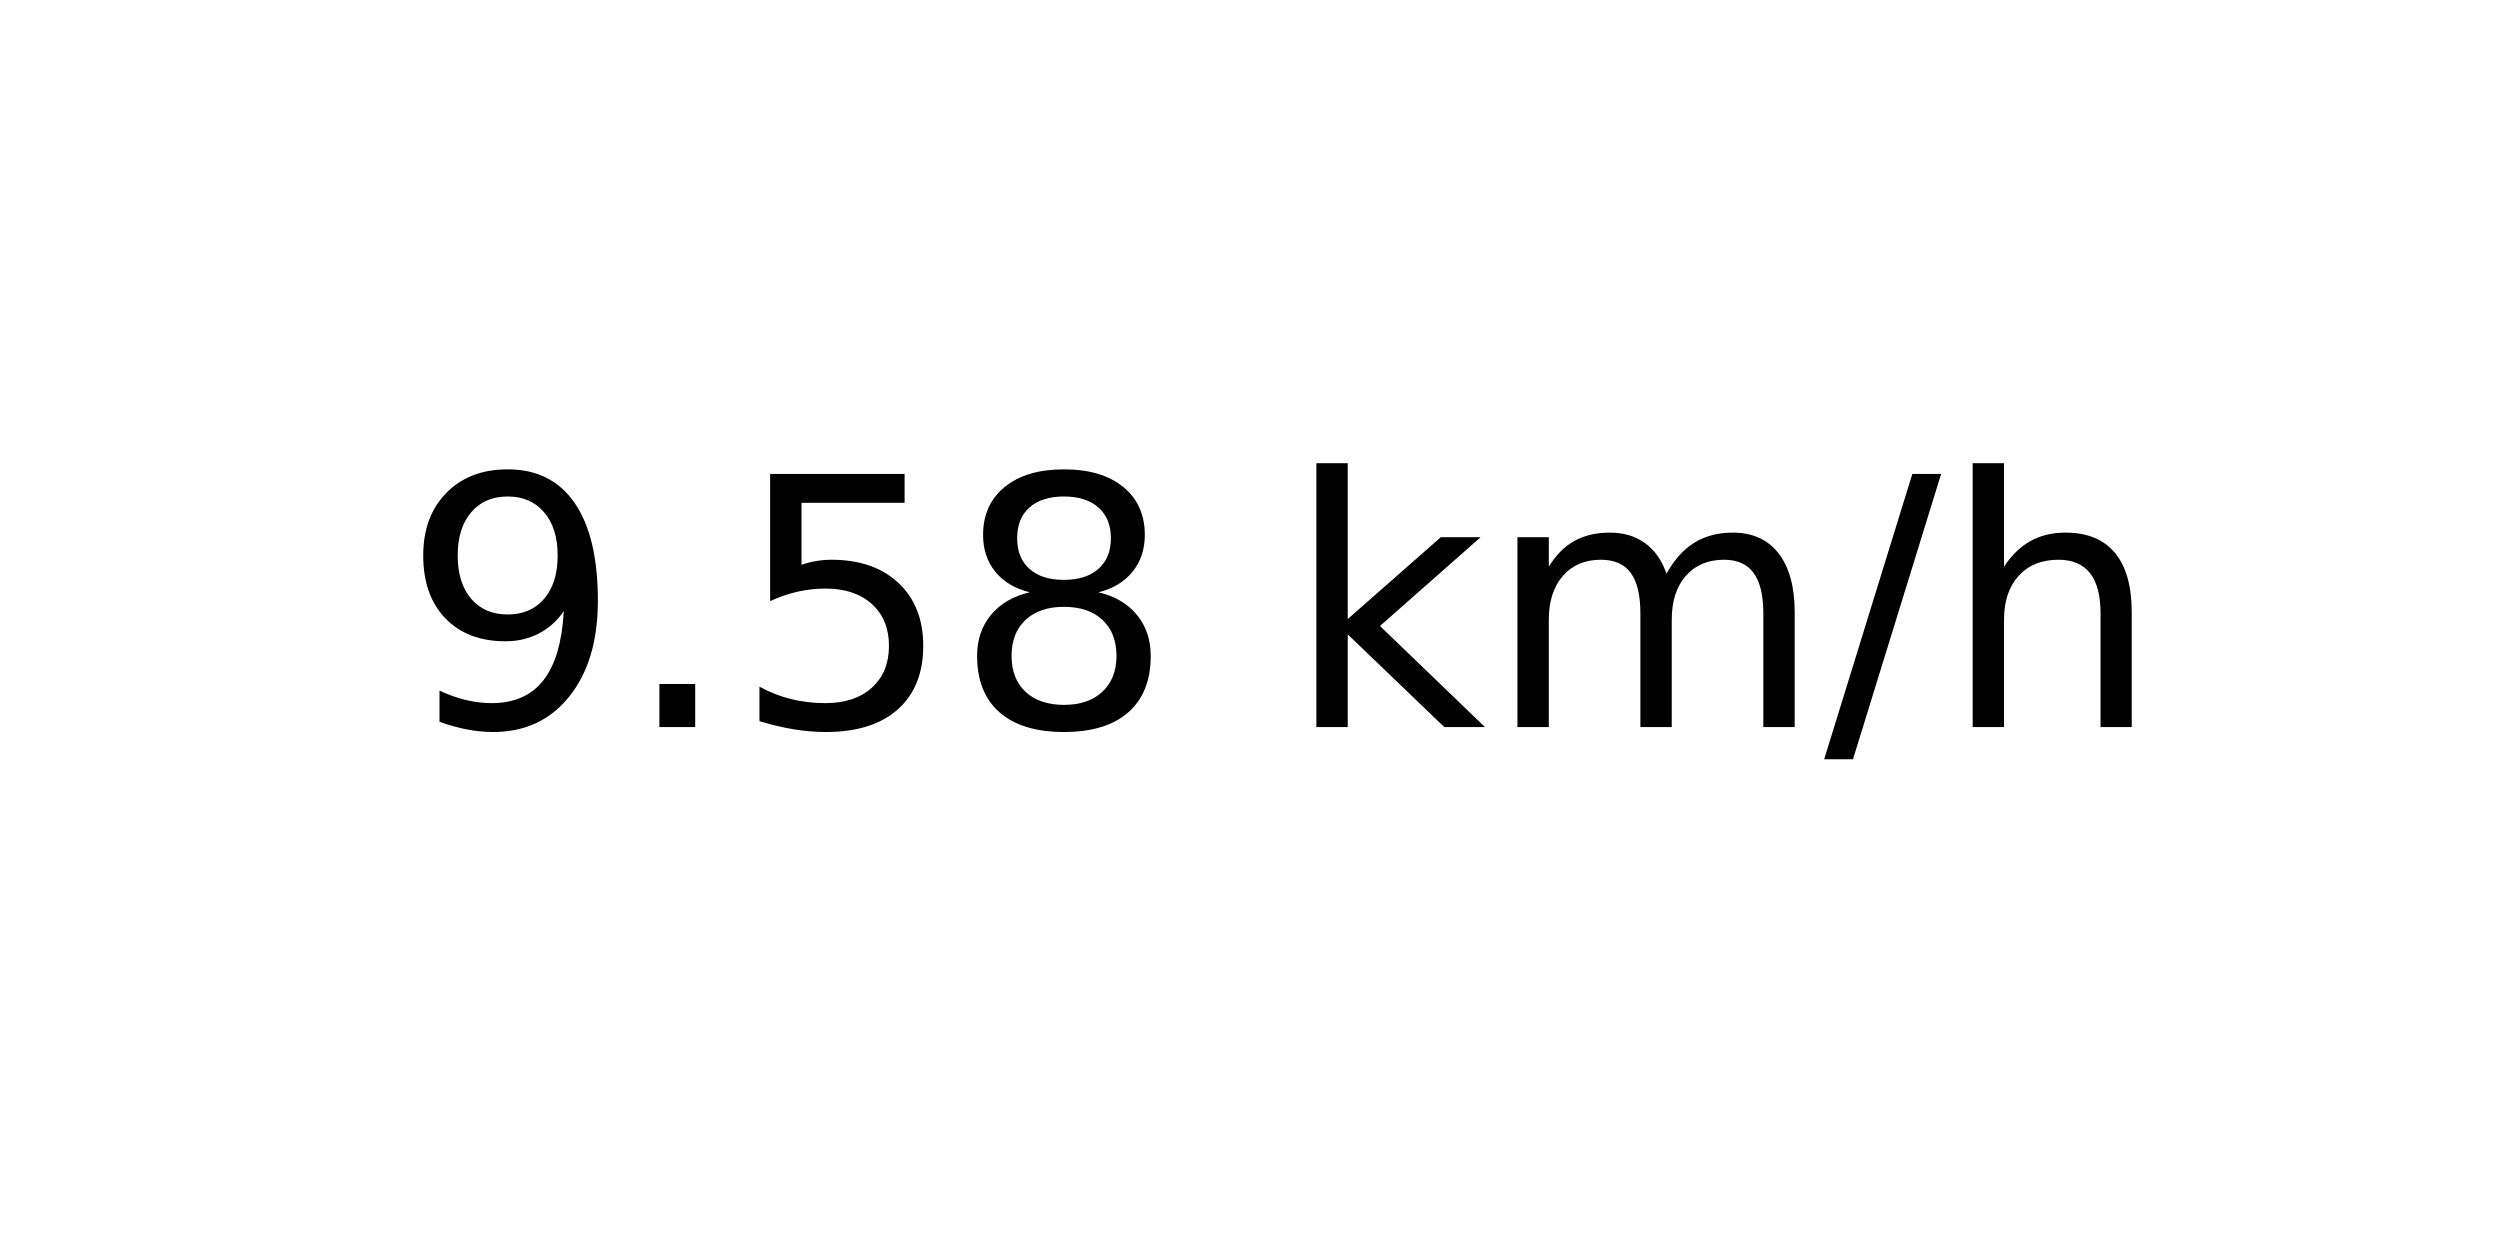
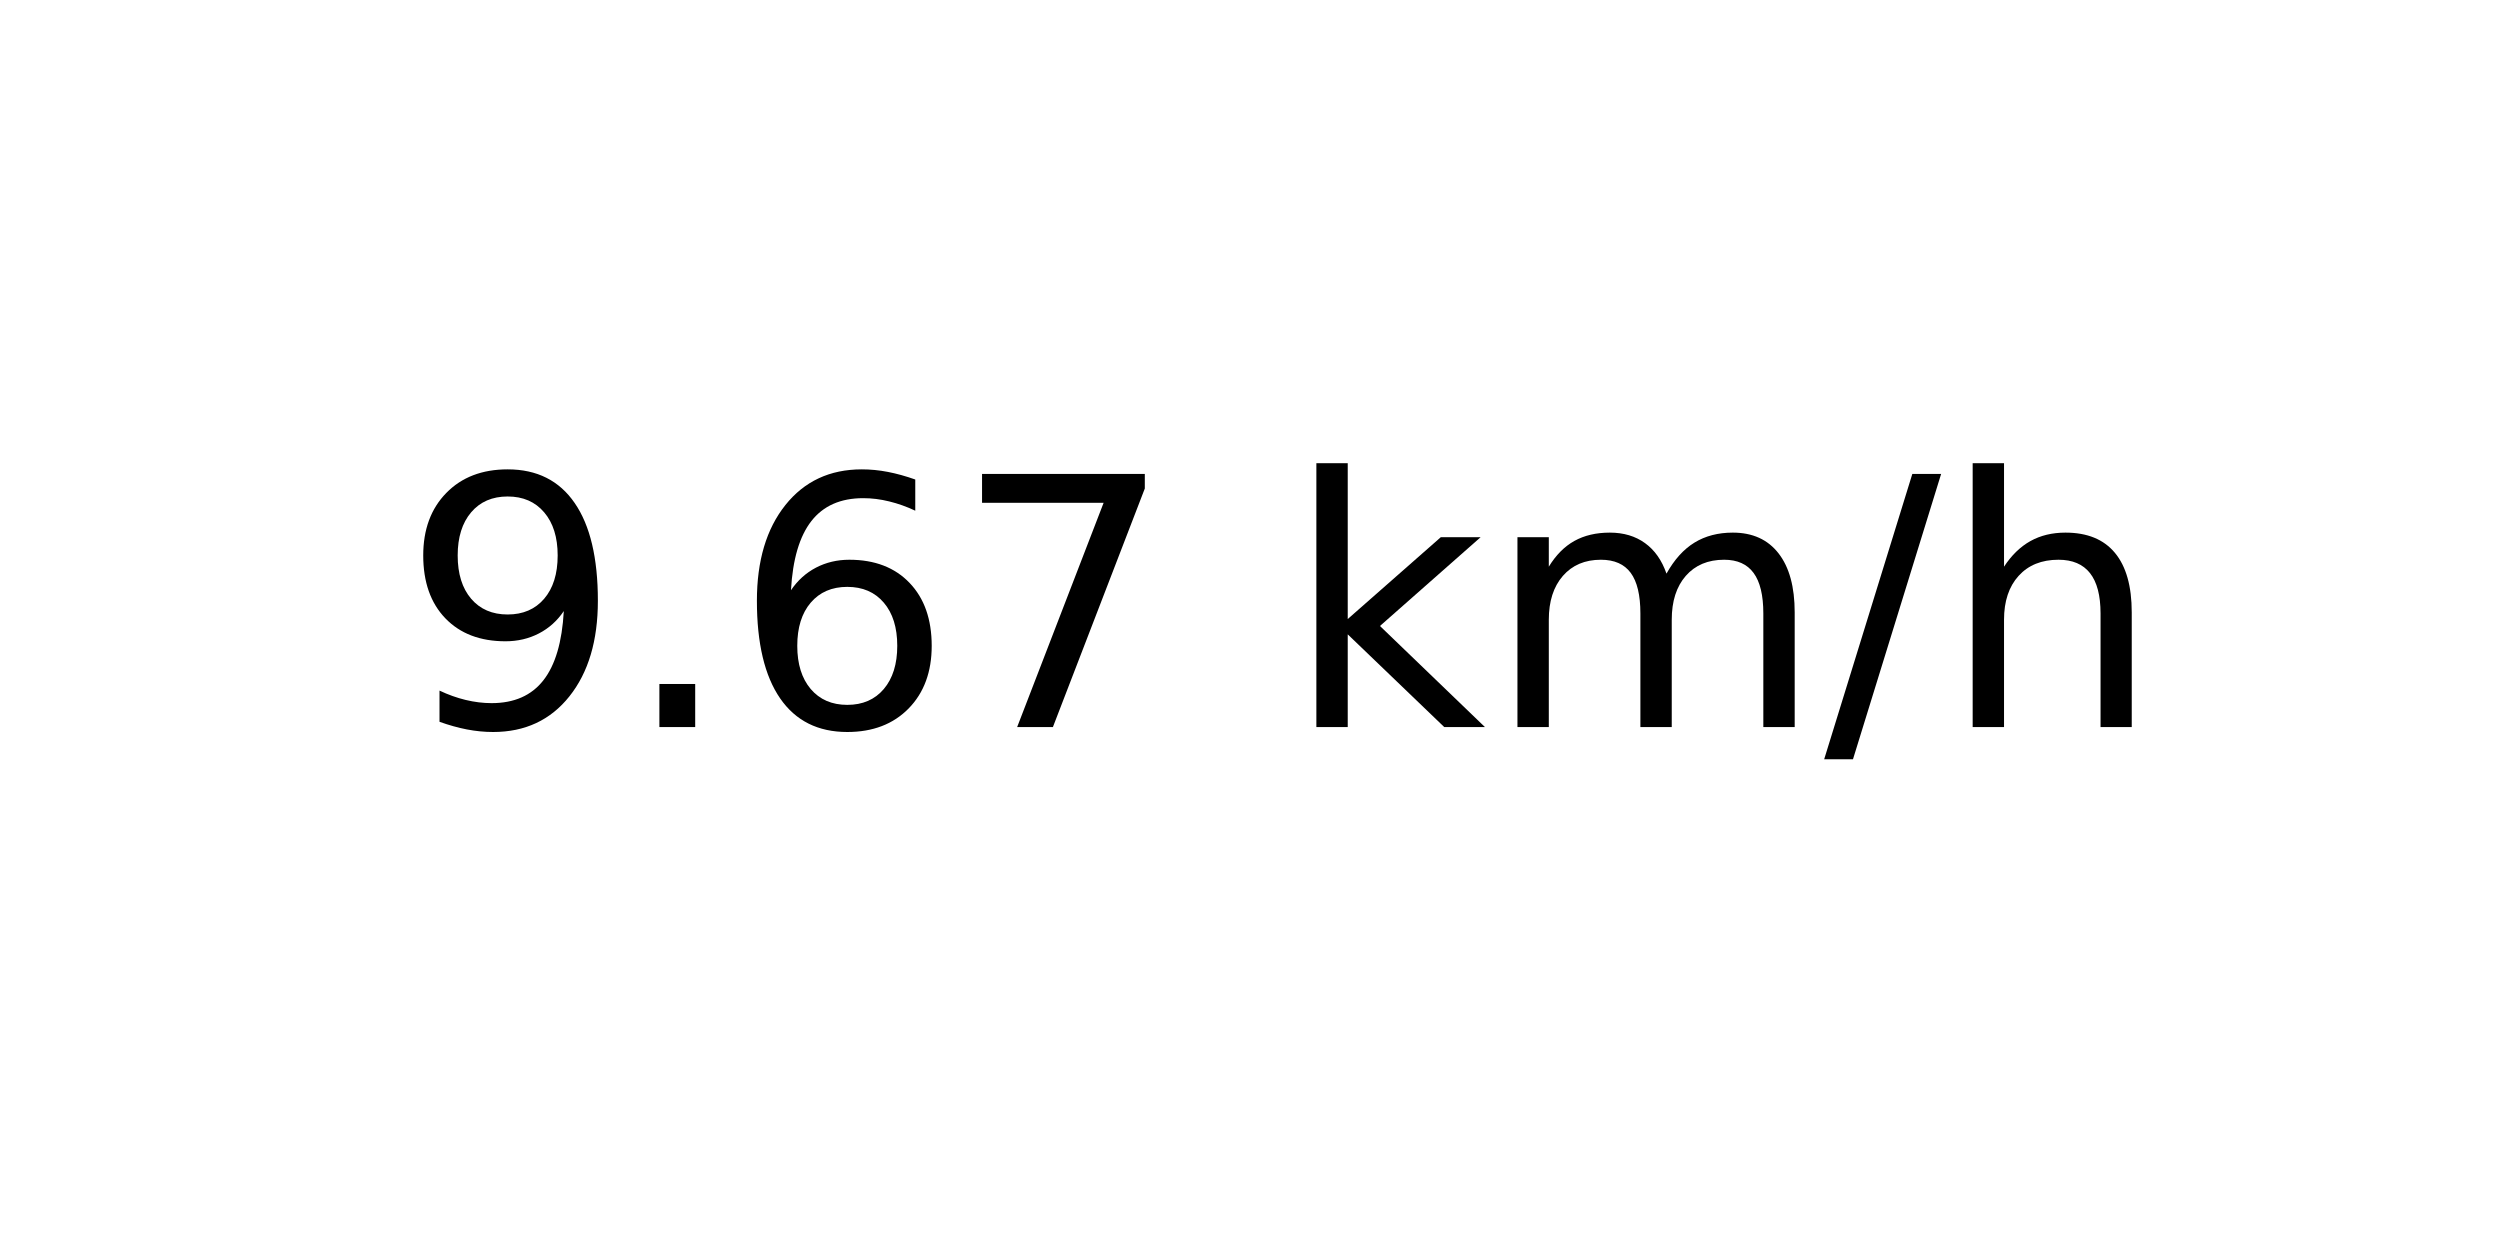
<svg xmlns="http://www.w3.org/2000/svg" xmlns:xlink="http://www.w3.org/1999/xlink" width="72pt" height="36pt" viewBox="0 0 72 36" version="1.1">
  <defs>
    <style type="text/css">*{stroke-linejoin: round; stroke-linecap: butt}</style>
  </defs>
  <g id="figure_1">
    <g id="axes_1">
      <g id="text_1">
        <g transform="translate(11.55937 20.93937) scale(0.1 -0.1)">
          <defs>
            <path id="DejaVuSans-39" d="M 703 97  L 703 672  Q 941 559 1184 500  Q 1428 441 1663 441  Q 2288 441 2617 861  Q 2947 1281 2994 2138  Q 2813 1869 2534 1725  Q 2256 1581 1919 1581  Q 1219 1581 811 2004  Q 403 2428 403 3163  Q 403 3881 828 4315  Q 1253 4750 1959 4750  Q 2769 4750 3195 4129  Q 3622 3509 3622 2328  Q 3622 1225 3098 567  Q 2575 -91 1691 -91  Q 1453 -91 1209 -44  Q 966 3 703 97  z M 1959 2075  Q 2384 2075 2632 2365  Q 2881 2656 2881 3163  Q 2881 3666 2632 3958  Q 2384 4250 1959 4250  Q 1534 4250 1286 3958  Q 1038 3666 1038 3163  Q 1038 2656 1286 2365  Q 1534 2075 1959 2075  z " transform="scale(0.015625)" />
            <path id="DejaVuSans-2e" d="M 684 794  L 1344 794  L 1344 0  L 684 0  L 684 794  z " transform="scale(0.015625)" />
-             <path id="DejaVuSans-35" d="M 691 4666  L 3169 4666  L 3169 4134  L 1269 4134  L 1269 2991  Q 1406 3038 1543 3061  Q 1681 3084 1819 3084  Q 2600 3084 3056 2656  Q 3513 2228 3513 1497  Q 3513 744 3044 326  Q 2575 -91 1722 -91  Q 1428 -91 1123 -41  Q 819 9 494 109  L 494 744  Q 775 591 1075 516  Q 1375 441 1709 441  Q 2250 441 2565 725  Q 2881 1009 2881 1497  Q 2881 1984 2565 2268  Q 2250 2553 1709 2553  Q 1456 2553 1204 2497  Q 953 2441 691 2322  L 691 4666  z " transform="scale(0.015625)" />
-             <path id="DejaVuSans-38" d="M 2034 2216  Q 1584 2216 1326 1975  Q 1069 1734 1069 1313  Q 1069 891 1326 650  Q 1584 409 2034 409  Q 2484 409 2743 651  Q 3003 894 3003 1313  Q 3003 1734 2745 1975  Q 2488 2216 2034 2216  z M 1403 2484  Q 997 2584 770 2862  Q 544 3141 544 3541  Q 544 4100 942 4425  Q 1341 4750 2034 4750  Q 2731 4750 3128 4425  Q 3525 4100 3525 3541  Q 3525 3141 3298 2862  Q 3072 2584 2669 2484  Q 3125 2378 3379 2068  Q 3634 1759 3634 1313  Q 3634 634 3220 271  Q 2806 -91 2034 -91  Q 1263 -91 848 271  Q 434 634 434 1313  Q 434 1759 690 2068  Q 947 2378 1403 2484  z M 1172 3481  Q 1172 3119 1398 2916  Q 1625 2713 2034 2713  Q 2441 2713 2670 2916  Q 2900 3119 2900 3481  Q 2900 3844 2670 4047  Q 2441 4250 2034 4250  Q 1625 4250 1398 4047  Q 1172 3844 1172 3481  z " transform="scale(0.015625)" />
+             <path id="DejaVuSans-36" d="M 2113 2584  Q 1688 2584 1439 2293  Q 1191 2003 1191 1497  Q 1191 994 1439 701  Q 1688 409 2113 409  Q 2538 409 2786 701  Q 3034 994 3034 1497  Q 3034 2003 2786 2293  Q 2538 2584 2113 2584  z M 3366 4563  L 3366 3988  Q 3128 4100 2886 4159  Q 2644 4219 2406 4219  Q 1781 4219 1451 3797  Q 1122 3375 1075 2522  Q 1259 2794 1537 2939  Q 1816 3084 2150 3084  Q 2853 3084 3261 2657  Q 3669 2231 3669 1497  Q 3669 778 3244 343  Q 2819 -91 2113 -91  Q 1303 -91 875 529  Q 447 1150 447 2328  Q 447 3434 972 4092  Q 1497 4750 2381 4750  Q 2619 4750 2861 4703  Q 3103 4656 3366 4563  z " transform="scale(0.015625)" />
+             <path id="DejaVuSans-37" d="M 525 4666  L 3525 4666  L 3525 4397  L 1831 0  L 1172 0  L 2766 4134  L 525 4134  L 525 4666  z " transform="scale(0.015625)" />
            <path id="DejaVuSans-20" transform="scale(0.015625)" />
            <path id="DejaVuSans-6b" d="M 581 4863  L 1159 4863  L 1159 1991  L 2875 3500  L 3609 3500  L 1753 1863  L 3688 0  L 2938 0  L 1159 1709  L 1159 0  L 581 0  L 581 4863  z " transform="scale(0.015625)" />
            <path id="DejaVuSans-6d" d="M 3328 2828  Q 3544 3216 3844 3400  Q 4144 3584 4550 3584  Q 5097 3584 5394 3201  Q 5691 2819 5691 2113  L 5691 0  L 5113 0  L 5113 2094  Q 5113 2597 4934 2840  Q 4756 3084 4391 3084  Q 3944 3084 3684 2787  Q 3425 2491 3425 1978  L 3425 0  L 2847 0  L 2847 2094  Q 2847 2600 2669 2842  Q 2491 3084 2119 3084  Q 1678 3084 1418 2786  Q 1159 2488 1159 1978  L 1159 0  L 581 0  L 581 3500  L 1159 3500  L 1159 2956  Q 1356 3278 1631 3431  Q 1906 3584 2284 3584  Q 2666 3584 2933 3390  Q 3200 3197 3328 2828  z " transform="scale(0.015625)" />
            <path id="DejaVuSans-2f" d="M 1625 4666  L 2156 4666  L 531 -594  L 0 -594  L 1625 4666  z " transform="scale(0.015625)" />
            <path id="DejaVuSans-68" d="M 3513 2113  L 3513 0  L 2938 0  L 2938 2094  Q 2938 2591 2744 2837  Q 2550 3084 2163 3084  Q 1697 3084 1428 2787  Q 1159 2491 1159 1978  L 1159 0  L 581 0  L 581 4863  L 1159 4863  L 1159 2956  Q 1366 3272 1645 3428  Q 1925 3584 2291 3584  Q 2894 3584 3203 3211  Q 3513 2838 3513 2113  z " transform="scale(0.015625)" />
          </defs>
          <use xlink:href="#DejaVuSans-39" />
          <use xlink:href="#DejaVuSans-2e" x="63.623" />
-           <use xlink:href="#DejaVuSans-35" x="95.41" />
-           <use xlink:href="#DejaVuSans-38" x="159.033" />
+           <use xlink:href="#DejaVuSans-36" x="95.41" />
+           <use xlink:href="#DejaVuSans-37" x="159.033" />
          <use xlink:href="#DejaVuSans-20" x="222.656" />
          <use xlink:href="#DejaVuSans-6b" x="254.443" />
          <use xlink:href="#DejaVuSans-6d" x="312.354" />
          <use xlink:href="#DejaVuSans-2f" x="409.766" />
          <use xlink:href="#DejaVuSans-68" x="443.457" />
        </g>
      </g>
    </g>
  </g>
</svg>
